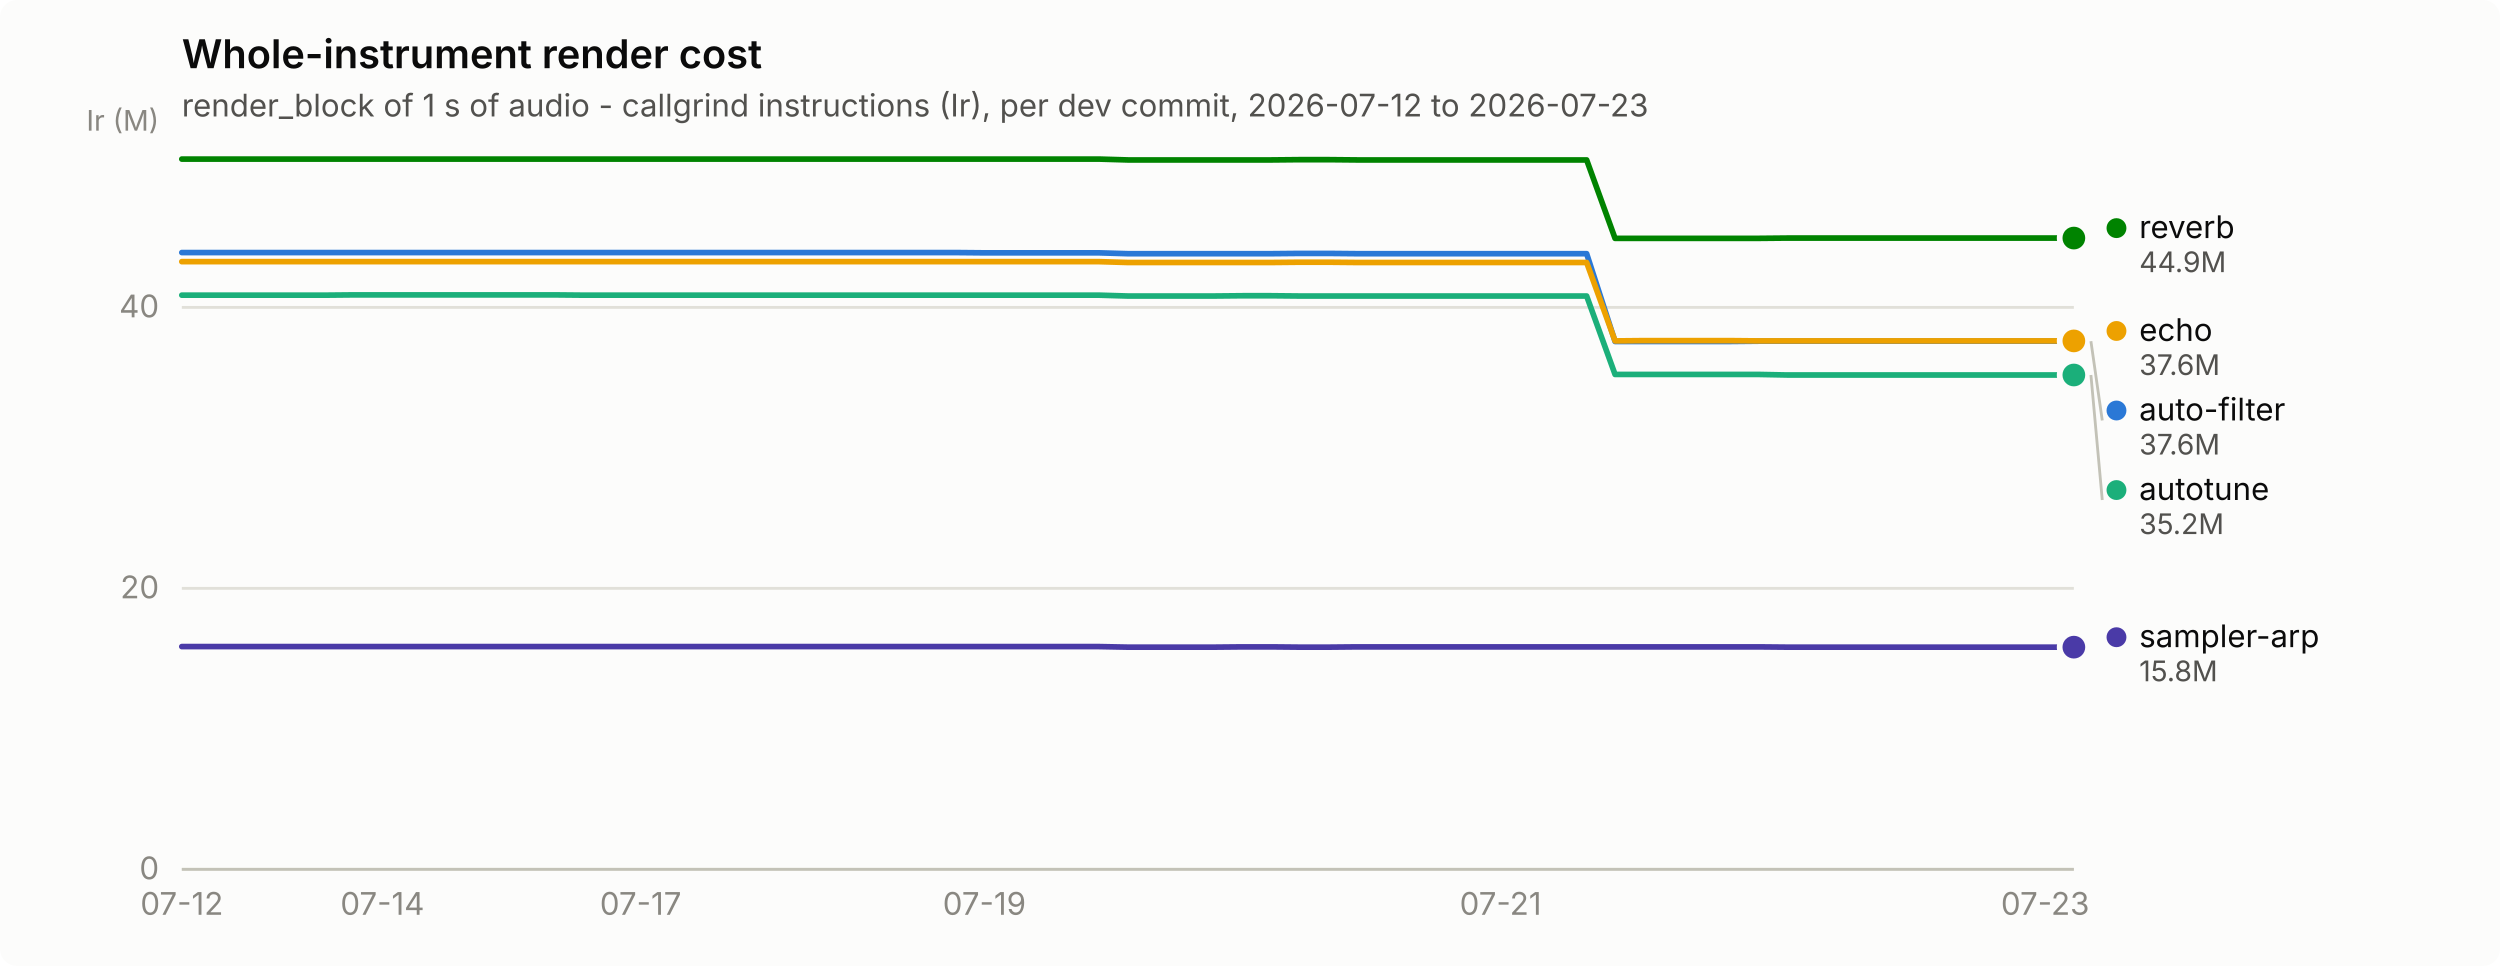
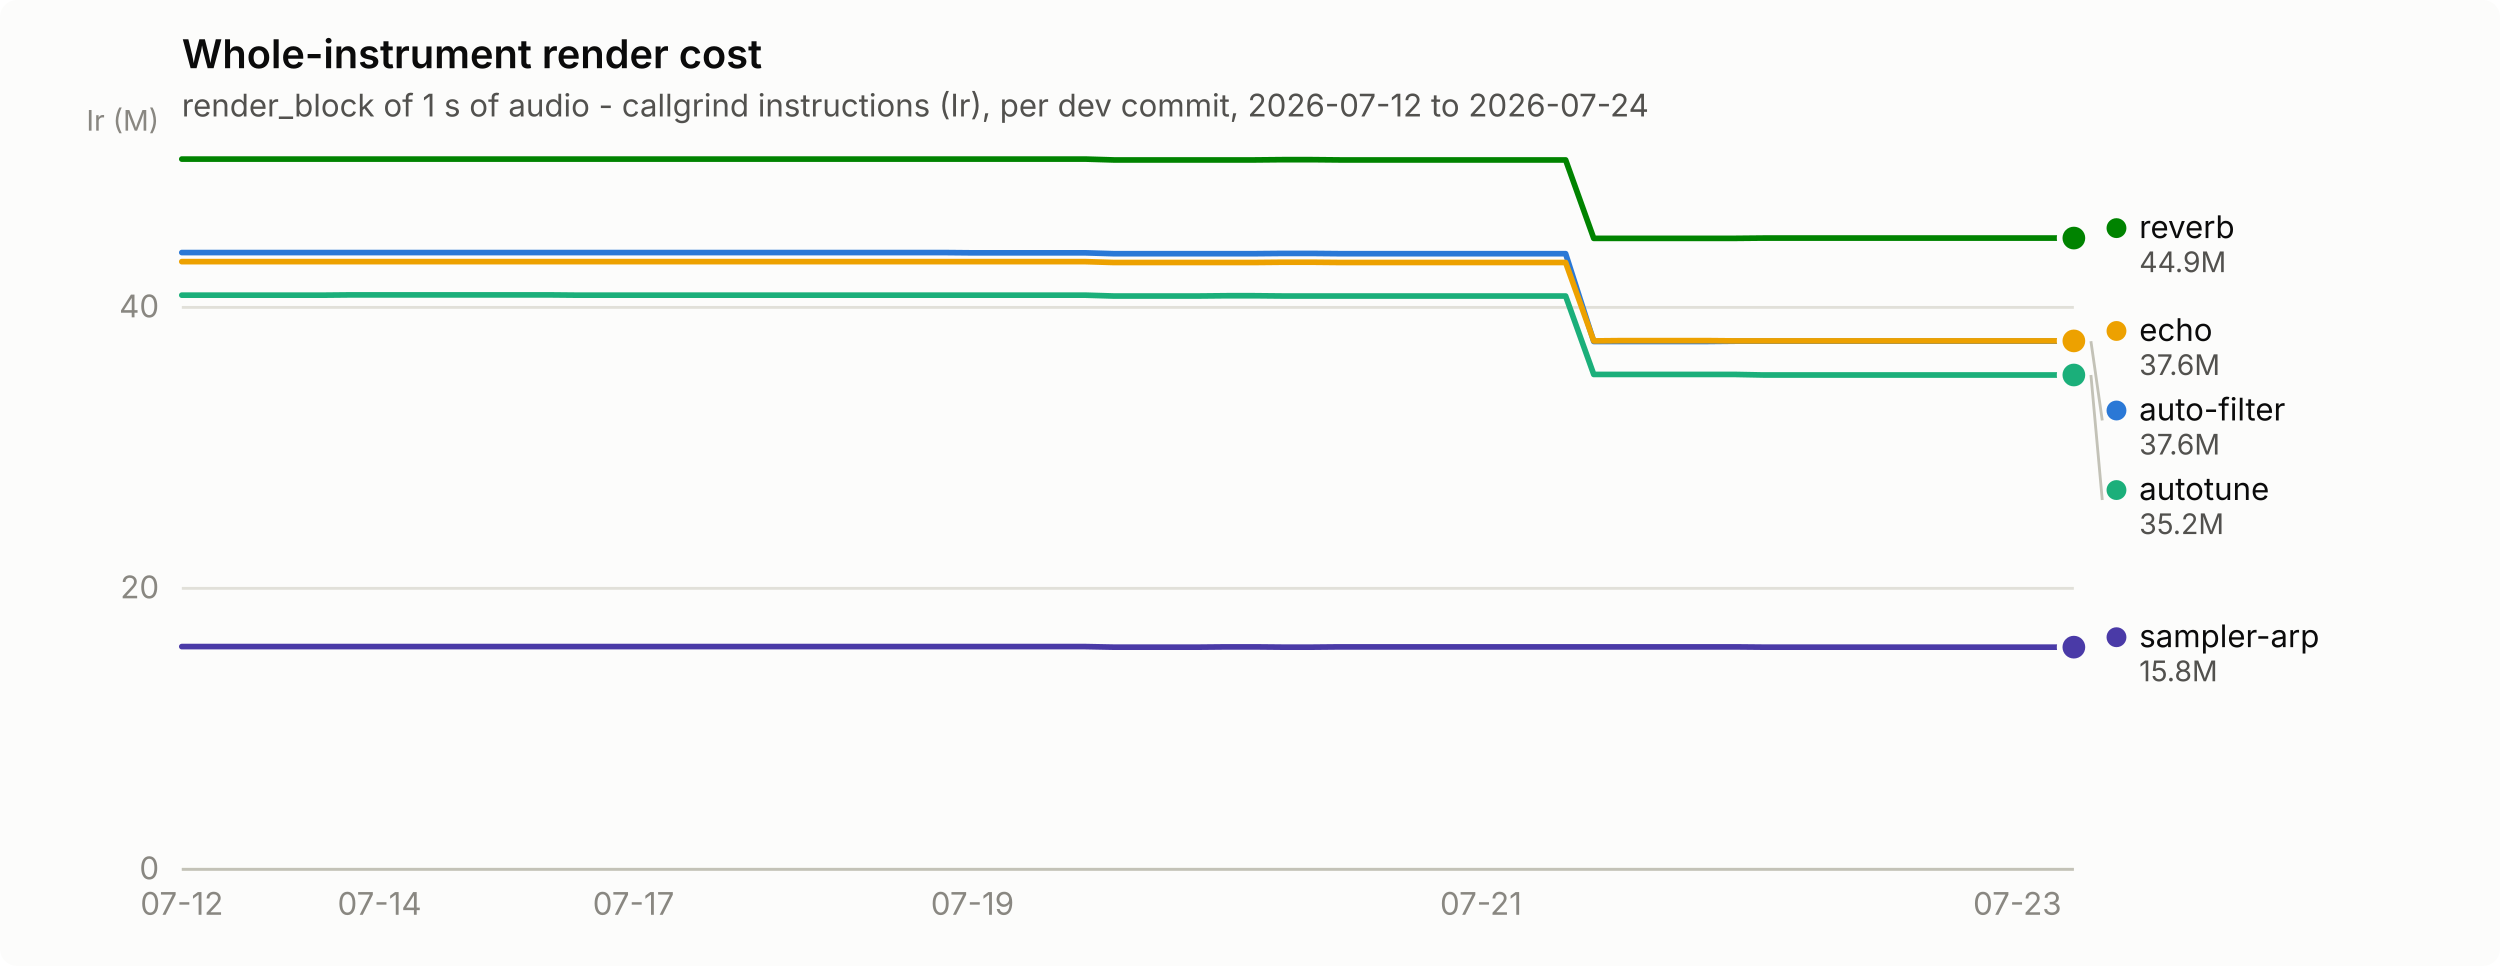
<svg xmlns="http://www.w3.org/2000/svg" width="880" height="340" viewBox="0 0 880 340" role="img" aria-label="Whole-instrument render cost">
  <rect width="880" height="340" rx="6" fill="#fcfcfb" />
  <text x="64" y="24" font-family="system-ui, -apple-system, &quot;Segoe UI&quot;, sans-serif" font-size="14" font-weight="600" fill="#0b0b0b">Whole-instrument render cost</text>
-   <text x="64" y="41" font-family="system-ui, -apple-system, &quot;Segoe UI&quot;, sans-serif" font-size="11" fill="#52514e">render_block of 1 s of audio - callgrind instructions (Ir), per dev commit, 2026-07-12 to 2026-07-23</text>
+   <text x="64" y="41" font-family="system-ui, -apple-system, &quot;Segoe UI&quot;, sans-serif" font-size="11" fill="#52514e">render_block of 1 s of audio - callgrind instructions (Ir), per dev commit, 2026-07-12 to 2026-07-24</text>
  <line x1="64" y1="306.0" x2="730" y2="306.0" stroke="#e1e0d9" stroke-width="1" />
  <text x="56" y="309.5" text-anchor="end" font-family="system-ui, -apple-system, &quot;Segoe UI&quot;, sans-serif" font-size="11" style="font-variant-numeric: tabular-nums" fill="#898781">0</text>
  <line x1="64" y1="207.1" x2="730" y2="207.1" stroke="#e1e0d9" stroke-width="1" />
  <text x="56" y="210.6" text-anchor="end" font-family="system-ui, -apple-system, &quot;Segoe UI&quot;, sans-serif" font-size="11" style="font-variant-numeric: tabular-nums" fill="#898781">20</text>
  <line x1="64" y1="108.2" x2="730" y2="108.2" stroke="#e1e0d9" stroke-width="1" />
  <text x="56" y="111.7" text-anchor="end" font-family="system-ui, -apple-system, &quot;Segoe UI&quot;, sans-serif" font-size="11" style="font-variant-numeric: tabular-nums" fill="#898781">40</text>
  <text x="56" y="46" text-anchor="end" font-family="system-ui, -apple-system, &quot;Segoe UI&quot;, sans-serif" font-size="10" fill="#898781">Ir (M)</text>
  <line x1="64" y1="306" x2="730" y2="306" stroke="#c3c2b7" stroke-width="1" />
  <text x="64.0" y="322" text-anchor="middle" font-family="system-ui, -apple-system, &quot;Segoe UI&quot;, sans-serif" font-size="11" style="font-variant-numeric: tabular-nums" fill="#898781">07-12</text>
-   <text x="134.6" y="322" text-anchor="middle" font-family="system-ui, -apple-system, &quot;Segoe UI&quot;, sans-serif" font-size="11" style="font-variant-numeric: tabular-nums" fill="#898781">07-14</text>
-   <text x="225.5" y="322" text-anchor="middle" font-family="system-ui, -apple-system, &quot;Segoe UI&quot;, sans-serif" font-size="11" style="font-variant-numeric: tabular-nums" fill="#898781">07-17</text>
-   <text x="346.5" y="322" text-anchor="middle" font-family="system-ui, -apple-system, &quot;Segoe UI&quot;, sans-serif" font-size="11" style="font-variant-numeric: tabular-nums" fill="#898781">07-19</text>
-   <text x="528.2" y="322" text-anchor="middle" font-family="system-ui, -apple-system, &quot;Segoe UI&quot;, sans-serif" font-size="11" style="font-variant-numeric: tabular-nums" fill="#898781">07-21</text>
-   <text x="719.9" y="322" text-anchor="middle" font-family="system-ui, -apple-system, &quot;Segoe UI&quot;, sans-serif" font-size="11" style="font-variant-numeric: tabular-nums" fill="#898781">07-23</text>
-   <path d="M64.0,88.9 L74.1,88.9 L84.2,88.9 L94.3,88.9 L104.4,88.9 L114.5,88.9 L124.5,88.9 L134.6,88.9 L144.7,88.9 L154.8,88.9 L164.9,88.9 L175.0,88.9 L185.1,88.9 L195.2,88.9 L205.3,88.9 L215.4,88.9 L225.5,88.9 L235.5,88.9 L245.6,88.9 L255.7,88.9 L265.8,88.9 L275.9,88.9 L286.0,88.9 L296.1,88.9 L306.2,88.9 L316.3,88.9 L326.4,88.9 L336.5,88.9 L346.5,89.0 L356.6,89.0 L366.7,89.0 L376.8,89.0 L386.9,89.0 L397.0,89.3 L407.1,89.3 L417.2,89.3 L427.3,89.3 L437.4,89.3 L447.5,89.3 L457.5,89.2 L467.6,89.2 L477.7,89.3 L487.8,89.3 L497.9,89.3 L508.0,89.3 L518.1,89.3 L528.2,89.3 L538.3,89.3 L548.4,89.3 L558.5,89.3 L568.5,120.2 L578.6,120.2 L588.7,120.2 L598.8,120.2 L608.9,120.2 L619.0,120.1 L629.1,120.1 L639.2,120.1 L649.3,120.1 L659.4,120.1 L669.5,120.1 L679.5,120.1 L689.6,120.1 L699.7,120.1 L709.8,120.1 L719.9,120.1 L730.0,120.1" fill="none" stroke="#2a78d6" stroke-width="2" stroke-linejoin="round" stroke-linecap="round" />
+   <text x="133.6" y="322" text-anchor="middle" font-family="system-ui, -apple-system, &quot;Segoe UI&quot;, sans-serif" font-size="11" style="font-variant-numeric: tabular-nums" fill="#898781">07-14</text>
+   <text x="223.0" y="322" text-anchor="middle" font-family="system-ui, -apple-system, &quot;Segoe UI&quot;, sans-serif" font-size="11" style="font-variant-numeric: tabular-nums" fill="#898781">07-17</text>
+   <text x="342.3" y="322" text-anchor="middle" font-family="system-ui, -apple-system, &quot;Segoe UI&quot;, sans-serif" font-size="11" style="font-variant-numeric: tabular-nums" fill="#898781">07-19</text>
+   <text x="521.3" y="322" text-anchor="middle" font-family="system-ui, -apple-system, &quot;Segoe UI&quot;, sans-serif" font-size="11" style="font-variant-numeric: tabular-nums" fill="#898781">07-21</text>
+   <text x="710.1" y="322" text-anchor="middle" font-family="system-ui, -apple-system, &quot;Segoe UI&quot;, sans-serif" font-size="11" style="font-variant-numeric: tabular-nums" fill="#898781">07-23</text>
+   <path d="M64.0,88.9 L73.9,88.9 L83.9,88.9 L93.8,88.9 L103.8,88.9 L113.7,88.9 L123.6,88.9 L133.6,88.9 L143.5,88.9 L153.5,88.9 L163.4,88.9 L173.3,88.9 L183.3,88.9 L193.2,88.9 L203.2,88.9 L213.1,88.9 L223.0,88.9 L233.0,88.9 L242.9,88.9 L252.9,88.9 L262.8,88.9 L272.7,88.9 L282.7,88.9 L292.6,88.9 L302.6,88.9 L312.5,88.9 L322.4,88.9 L332.4,88.9 L342.3,89.0 L352.3,89.0 L362.2,89.0 L372.1,89.0 L382.1,89.0 L392.0,89.3 L402.0,89.3 L411.9,89.3 L421.9,89.3 L431.8,89.3 L441.7,89.3 L451.7,89.2 L461.6,89.2 L471.6,89.3 L481.5,89.3 L491.4,89.3 L501.4,89.3 L511.3,89.3 L521.3,89.3 L531.2,89.3 L541.1,89.3 L551.1,89.3 L561.0,120.2 L571.0,120.2 L580.9,120.2 L590.8,120.2 L600.8,120.2 L610.7,120.1 L620.7,120.1 L630.6,120.1 L640.5,120.1 L650.5,120.1 L660.4,120.1 L670.4,120.1 L680.3,120.1 L690.2,120.1 L700.2,120.1 L710.1,120.1 L720.1,120.1 L730.0,120.1" fill="none" stroke="#2a78d6" stroke-width="2" stroke-linejoin="round" stroke-linecap="round" />
  <circle cx="730.0" cy="120.1" r="6" fill="#fcfcfb" />
  <circle cx="730.0" cy="120.1" r="4" fill="#2a78d6" />
-   <path d="M64.0,103.9 L74.1,103.9 L84.2,103.9 L94.3,103.9 L104.4,103.9 L114.5,103.9 L124.5,103.8 L134.6,103.8 L144.7,103.8 L154.8,103.8 L164.9,103.8 L175.0,103.8 L185.1,103.8 L195.2,103.8 L205.3,103.9 L215.4,103.9 L225.5,103.9 L235.5,103.9 L245.6,103.9 L255.7,103.9 L265.8,103.9 L275.9,103.9 L286.0,103.9 L296.1,103.9 L306.2,103.9 L316.3,103.9 L326.4,103.9 L336.5,103.9 L346.5,103.9 L356.6,103.9 L366.7,103.9 L376.8,103.9 L386.9,103.9 L397.0,104.2 L407.1,104.2 L417.2,104.2 L427.3,104.2 L437.4,104.1 L447.5,104.1 L457.5,104.2 L467.6,104.2 L477.7,104.2 L487.8,104.2 L497.9,104.2 L508.0,104.2 L518.1,104.2 L528.2,104.2 L538.3,104.2 L548.4,104.2 L558.5,104.2 L568.5,131.8 L578.6,131.8 L588.7,131.8 L598.8,131.8 L608.9,131.8 L619.0,131.8 L629.1,132.0 L639.2,132.0 L649.3,132.0 L659.4,132.0 L669.5,132.0 L679.5,132.0 L689.6,132.0 L699.7,132.0 L709.8,132.0 L719.9,132.0 L730.0,132.0" fill="none" stroke="#1baf7a" stroke-width="2" stroke-linejoin="round" stroke-linecap="round" />
+   <path d="M64.0,103.9 L73.9,103.9 L83.9,103.9 L93.8,103.9 L103.8,103.9 L113.7,103.9 L123.6,103.8 L133.6,103.8 L143.5,103.8 L153.5,103.8 L163.4,103.8 L173.3,103.8 L183.3,103.8 L193.2,103.8 L203.2,103.9 L213.1,103.9 L223.0,103.9 L233.0,103.9 L242.9,103.9 L252.9,103.9 L262.8,103.9 L272.7,103.9 L282.7,103.9 L292.6,103.9 L302.6,103.9 L312.5,103.9 L322.4,103.9 L332.4,103.9 L342.3,103.9 L352.3,103.9 L362.2,103.9 L372.1,103.9 L382.1,103.9 L392.0,104.2 L402.0,104.2 L411.9,104.2 L421.9,104.2 L431.8,104.1 L441.7,104.1 L451.7,104.2 L461.6,104.2 L471.6,104.2 L481.5,104.2 L491.4,104.2 L501.4,104.2 L511.3,104.2 L521.3,104.2 L531.2,104.2 L541.1,104.2 L551.1,104.2 L561.0,131.8 L571.0,131.8 L580.9,131.8 L590.8,131.8 L600.8,131.8 L610.7,131.8 L620.7,132.0 L630.6,132.0 L640.5,132.0 L650.5,132.0 L660.4,132.0 L670.4,132.0 L680.3,132.0 L690.2,132.0 L700.2,132.0 L710.1,132.0 L720.1,132.0 L730.0,132.0" fill="none" stroke="#1baf7a" stroke-width="2" stroke-linejoin="round" stroke-linecap="round" />
  <circle cx="730.0" cy="132.0" r="6" fill="#fcfcfb" />
  <circle cx="730.0" cy="132.0" r="4" fill="#1baf7a" />
-   <path d="M64.0,92.1 L74.1,92.1 L84.2,92.1 L94.3,92.1 L104.4,92.1 L114.5,92.1 L124.5,92.1 L134.6,92.1 L144.7,92.1 L154.8,92.1 L164.9,92.1 L175.0,92.1 L185.1,92.1 L195.2,92.1 L205.3,92.1 L215.4,92.1 L225.5,92.1 L235.5,92.1 L245.6,92.1 L255.7,92.1 L265.8,92.1 L275.9,92.1 L286.0,92.1 L296.1,92.1 L306.2,92.1 L316.3,92.1 L326.4,92.1 L336.5,92.1 L346.5,92.1 L356.6,92.1 L366.7,92.1 L376.8,92.1 L386.9,92.1 L397.0,92.4 L407.1,92.4 L417.2,92.4 L427.3,92.4 L437.4,92.4 L447.5,92.4 L457.5,92.3 L467.6,92.3 L477.7,92.4 L487.8,92.4 L497.9,92.4 L508.0,92.4 L518.1,92.4 L528.2,92.4 L538.3,92.4 L548.4,92.4 L558.5,92.4 L568.5,120.0 L578.6,119.9 L588.7,119.9 L598.8,119.9 L608.9,119.9 L619.0,120.0 L629.1,120.0 L639.2,120.0 L649.3,120.0 L659.4,120.0 L669.5,120.0 L679.5,120.0 L689.6,120.0 L699.7,120.0 L709.8,120.0 L719.9,120.0 L730.0,120.0" fill="none" stroke="#eda100" stroke-width="2" stroke-linejoin="round" stroke-linecap="round" />
+   <path d="M64.0,92.1 L73.9,92.1 L83.9,92.1 L93.8,92.1 L103.8,92.1 L113.7,92.1 L123.6,92.1 L133.6,92.1 L143.5,92.1 L153.5,92.1 L163.4,92.1 L173.3,92.1 L183.3,92.1 L193.2,92.1 L203.2,92.1 L213.1,92.1 L223.0,92.1 L233.0,92.1 L242.9,92.1 L252.9,92.1 L262.8,92.1 L272.7,92.1 L282.7,92.1 L292.6,92.1 L302.6,92.1 L312.5,92.1 L322.4,92.1 L332.4,92.1 L342.3,92.1 L352.3,92.1 L362.2,92.1 L372.1,92.1 L382.1,92.1 L392.0,92.4 L402.0,92.4 L411.9,92.4 L421.9,92.4 L431.8,92.4 L441.7,92.4 L451.7,92.3 L461.6,92.3 L471.6,92.4 L481.5,92.4 L491.4,92.4 L501.4,92.4 L511.3,92.4 L521.3,92.4 L531.2,92.4 L541.1,92.4 L551.1,92.4 L561.0,120.0 L571.0,119.9 L580.9,119.9 L590.8,119.9 L600.8,119.9 L610.7,120.0 L620.7,120.0 L630.6,120.0 L640.5,120.0 L650.5,120.0 L660.4,120.0 L670.4,120.0 L680.3,120.0 L690.2,120.0 L700.2,120.0 L710.1,120.0 L720.1,120.0 L730.0,120.0" fill="none" stroke="#eda100" stroke-width="2" stroke-linejoin="round" stroke-linecap="round" />
  <circle cx="730.0" cy="120.0" r="6" fill="#fcfcfb" />
  <circle cx="730.0" cy="120.0" r="4" fill="#eda100" />
-   <path d="M64.0,56.0 L74.1,56.0 L84.2,56.0 L94.3,56.0 L104.4,56.0 L114.5,56.0 L124.5,56.0 L134.6,56.0 L144.7,56.0 L154.8,56.0 L164.9,56.0 L175.0,56.0 L185.1,56.0 L195.2,56.0 L205.3,56.0 L215.4,56.0 L225.5,56.0 L235.5,56.0 L245.6,56.0 L255.7,56.0 L265.8,56.0 L275.9,56.0 L286.0,56.0 L296.1,56.0 L306.2,56.0 L316.3,56.0 L326.4,56.0 L336.5,56.0 L346.5,56.0 L356.6,56.0 L366.7,56.0 L376.8,56.0 L386.9,56.0 L397.0,56.3 L407.1,56.3 L417.2,56.3 L427.3,56.3 L437.4,56.3 L447.5,56.3 L457.5,56.2 L467.6,56.2 L477.7,56.3 L487.8,56.3 L497.9,56.3 L508.0,56.3 L518.1,56.3 L528.2,56.3 L538.3,56.3 L548.4,56.3 L558.5,56.3 L568.5,83.9 L578.6,83.9 L588.7,83.9 L598.8,83.9 L608.9,83.9 L619.0,83.9 L629.1,83.8 L639.2,83.8 L649.3,83.8 L659.4,83.8 L669.5,83.8 L679.5,83.8 L689.6,83.8 L699.7,83.8 L709.8,83.8 L719.9,83.8 L730.0,83.8" fill="none" stroke="#008300" stroke-width="2" stroke-linejoin="round" stroke-linecap="round" />
+   <path d="M64.0,56.0 L73.9,56.0 L83.9,56.0 L93.8,56.0 L103.8,56.0 L113.7,56.0 L123.6,56.0 L133.6,56.0 L143.5,56.0 L153.5,56.0 L163.4,56.0 L173.3,56.0 L183.3,56.0 L193.2,56.0 L203.2,56.0 L213.1,56.0 L223.0,56.0 L233.0,56.0 L242.9,56.0 L252.9,56.0 L262.8,56.0 L272.7,56.0 L282.7,56.0 L292.6,56.0 L302.6,56.0 L312.5,56.0 L322.4,56.0 L332.4,56.0 L342.3,56.0 L352.3,56.0 L362.2,56.0 L372.1,56.0 L382.1,56.0 L392.0,56.3 L402.0,56.3 L411.9,56.3 L421.9,56.3 L431.8,56.3 L441.7,56.3 L451.7,56.2 L461.6,56.2 L471.6,56.3 L481.5,56.3 L491.4,56.3 L501.4,56.3 L511.3,56.3 L521.3,56.3 L531.2,56.3 L541.1,56.3 L551.1,56.3 L561.0,83.9 L571.0,83.9 L580.9,83.9 L590.8,83.9 L600.8,83.9 L610.7,83.9 L620.7,83.8 L630.6,83.8 L640.5,83.8 L650.5,83.8 L660.4,83.8 L670.4,83.8 L680.3,83.8 L690.2,83.8 L700.2,83.8 L710.1,83.8 L720.1,83.8 L730.0,83.8" fill="none" stroke="#008300" stroke-width="2" stroke-linejoin="round" stroke-linecap="round" />
  <circle cx="730.0" cy="83.8" r="6" fill="#fcfcfb" />
  <circle cx="730.0" cy="83.8" r="4" fill="#008300" />
-   <path d="M64.0,227.6 L74.1,227.6 L84.2,227.6 L94.3,227.6 L104.4,227.6 L114.5,227.6 L124.5,227.6 L134.6,227.6 L144.7,227.6 L154.8,227.6 L164.9,227.6 L175.0,227.6 L185.1,227.6 L195.2,227.6 L205.3,227.6 L215.4,227.6 L225.5,227.6 L235.5,227.6 L245.6,227.6 L255.7,227.6 L265.8,227.6 L275.9,227.6 L286.0,227.6 L296.1,227.6 L306.2,227.6 L316.3,227.6 L326.4,227.6 L336.5,227.6 L346.5,227.6 L356.6,227.6 L366.7,227.6 L376.8,227.6 L386.9,227.6 L397.0,227.8 L407.1,227.8 L417.2,227.8 L427.3,227.8 L437.4,227.7 L447.5,227.7 L457.5,227.8 L467.6,227.8 L477.7,227.7 L487.8,227.7 L497.9,227.7 L508.0,227.7 L518.1,227.7 L528.2,227.7 L538.3,227.7 L548.4,227.7 L558.5,227.7 L568.5,227.7 L578.6,227.7 L588.7,227.7 L598.8,227.7 L608.9,227.7 L619.0,227.7 L629.1,227.8 L639.2,227.8 L649.3,227.8 L659.4,227.8 L669.5,227.8 L679.5,227.8 L689.6,227.8 L699.7,227.8 L709.8,227.8 L719.9,227.8 L730.0,227.8" fill="none" stroke="#4a3aa7" stroke-width="2" stroke-linejoin="round" stroke-linecap="round" />
+   <path d="M64.0,227.6 L73.9,227.6 L83.9,227.6 L93.8,227.6 L103.8,227.6 L113.7,227.6 L123.6,227.6 L133.6,227.6 L143.5,227.6 L153.5,227.6 L163.4,227.6 L173.3,227.6 L183.3,227.6 L193.2,227.6 L203.2,227.6 L213.1,227.6 L223.0,227.6 L233.0,227.6 L242.9,227.6 L252.9,227.6 L262.8,227.6 L272.7,227.6 L282.7,227.6 L292.6,227.6 L302.6,227.6 L312.5,227.6 L322.4,227.6 L332.4,227.6 L342.3,227.6 L352.3,227.6 L362.2,227.6 L372.1,227.6 L382.1,227.6 L392.0,227.8 L402.0,227.8 L411.9,227.8 L421.9,227.8 L431.8,227.7 L441.7,227.7 L451.7,227.8 L461.6,227.8 L471.6,227.7 L481.5,227.7 L491.4,227.7 L501.4,227.7 L511.3,227.7 L521.3,227.7 L531.2,227.7 L541.1,227.7 L551.1,227.7 L561.0,227.7 L571.0,227.7 L580.9,227.7 L590.8,227.7 L600.8,227.7 L610.7,227.7 L620.7,227.8 L630.6,227.8 L640.5,227.8 L650.5,227.8 L660.4,227.8 L670.4,227.8 L680.3,227.8 L690.2,227.8 L700.2,227.8 L710.1,227.8 L720.1,227.8 L730.0,227.8" fill="none" stroke="#4a3aa7" stroke-width="2" stroke-linejoin="round" stroke-linecap="round" />
  <circle cx="730.0" cy="227.8" r="6" fill="#fcfcfb" />
  <circle cx="730.0" cy="227.8" r="4" fill="#4a3aa7" />
  <circle cx="745.0" cy="80.3" r="3.5" fill="#008300" />
  <text x="753.0" y="83.8" font-family="system-ui, -apple-system, &quot;Segoe UI&quot;, sans-serif" font-size="11" fill="#0b0b0b">reverb</text>
  <text x="753.0" y="95.8" font-family="system-ui, -apple-system, &quot;Segoe UI&quot;, sans-serif" font-size="10" style="font-variant-numeric: tabular-nums" fill="#52514e">44.9M</text>
  <circle cx="745.0" cy="116.5" r="3.5" fill="#eda100" />
  <text x="753.0" y="120.0" font-family="system-ui, -apple-system, &quot;Segoe UI&quot;, sans-serif" font-size="11" fill="#0b0b0b">echo</text>
  <text x="753.0" y="132.0" font-family="system-ui, -apple-system, &quot;Segoe UI&quot;, sans-serif" font-size="10" style="font-variant-numeric: tabular-nums" fill="#52514e">37.6M</text>
  <line x1="736.0" y1="120.1" x2="740.0" y2="148.0" stroke="#c3c2b7" stroke-width="1" />
  <circle cx="745.0" cy="144.5" r="3.5" fill="#2a78d6" />
  <text x="753.0" y="148.0" font-family="system-ui, -apple-system, &quot;Segoe UI&quot;, sans-serif" font-size="11" fill="#0b0b0b">auto-filter</text>
  <text x="753.0" y="160.0" font-family="system-ui, -apple-system, &quot;Segoe UI&quot;, sans-serif" font-size="10" style="font-variant-numeric: tabular-nums" fill="#52514e">37.6M</text>
  <line x1="736.0" y1="132.0" x2="740.0" y2="176.0" stroke="#c3c2b7" stroke-width="1" />
  <circle cx="745.0" cy="172.5" r="3.5" fill="#1baf7a" />
  <text x="753.0" y="176.0" font-family="system-ui, -apple-system, &quot;Segoe UI&quot;, sans-serif" font-size="11" fill="#0b0b0b">autotune</text>
  <text x="753.0" y="188.0" font-family="system-ui, -apple-system, &quot;Segoe UI&quot;, sans-serif" font-size="10" style="font-variant-numeric: tabular-nums" fill="#52514e">35.2M</text>
  <circle cx="745.0" cy="224.3" r="3.5" fill="#4a3aa7" />
  <text x="753.0" y="227.8" font-family="system-ui, -apple-system, &quot;Segoe UI&quot;, sans-serif" font-size="11" fill="#0b0b0b">sampler-arp</text>
  <text x="753.0" y="239.8" font-family="system-ui, -apple-system, &quot;Segoe UI&quot;, sans-serif" font-size="10" style="font-variant-numeric: tabular-nums" fill="#52514e">15.8M</text>
</svg>
